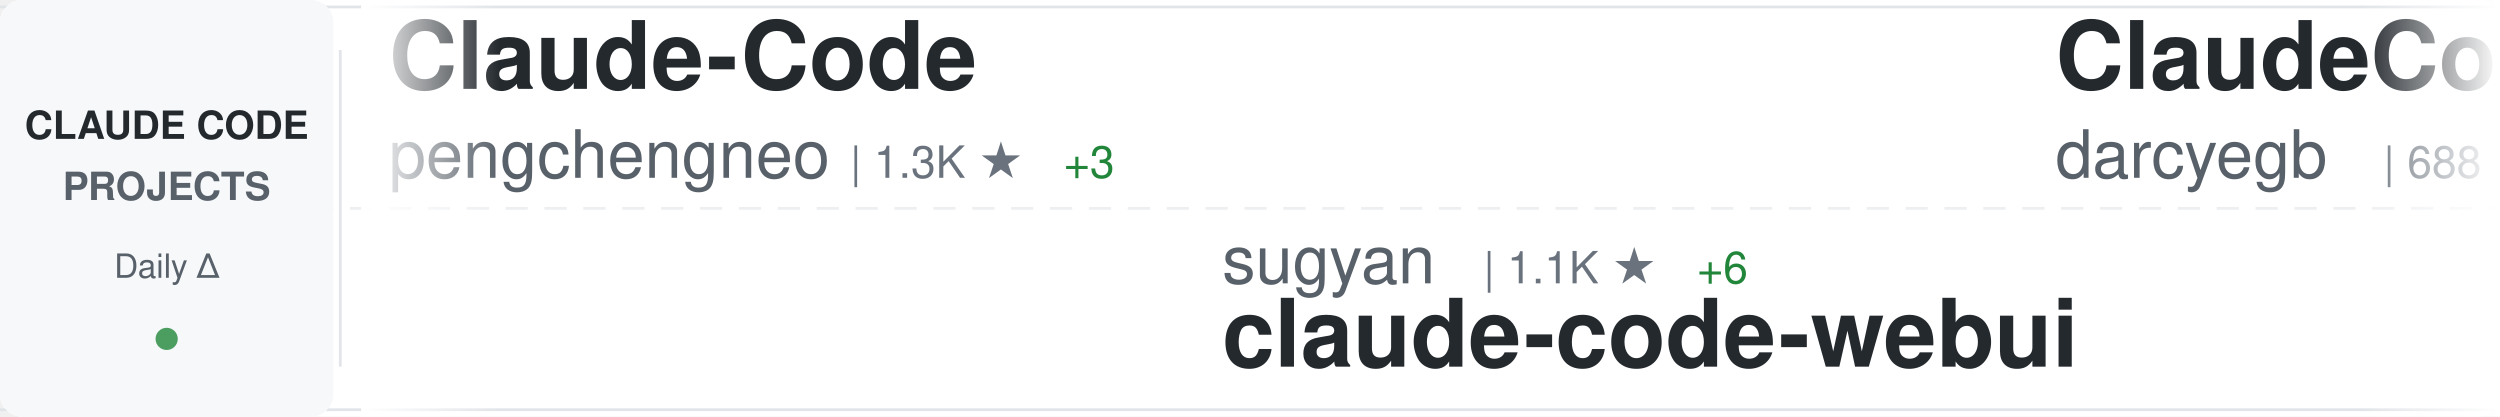
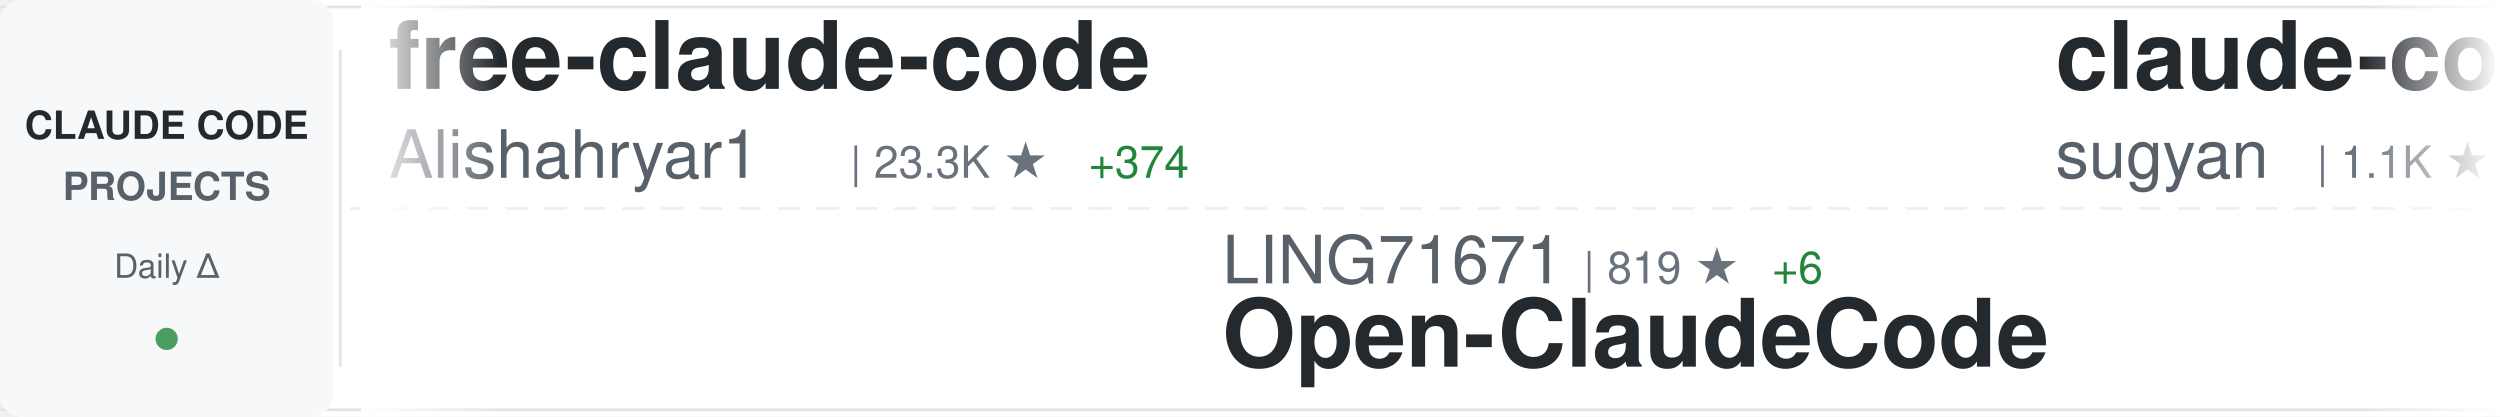
<svg xmlns="http://www.w3.org/2000/svg" width="900" height="150">
  <defs>
    <linearGradient id="awesomeLeftFade" x1="0%" y1="0%" x2="100%" y2="0%">
      <stop offset="0%" style="stop-color:#ffffff;stop-opacity:1" />
      <stop offset="100%" style="stop-color:#ffffff;stop-opacity:0" />
    </linearGradient>
    <linearGradient id="awesomeRightFade" x1="0%" y1="0%" x2="100%" y2="0%">
      <stop offset="0%" style="stop-color:#ffffff;stop-opacity:0" />
      <stop offset="100%" style="stop-color:#ffffff;stop-opacity:1" />
    </linearGradient>
  </defs>
  <rect width="900" height="150" fill="#ffffff" rx="8" />
  <rect x="0" y="2" width="900" height="1" fill="#e1e4e8" />
  <rect x="0" y="147" width="900" height="1" fill="#e1e4e8" />
  <line x1="0" y1="75" x2="900" y2="75" stroke="#e1e4e8" stroke-width="1" stroke-dasharray="8 6" opacity="0.6" />
  <rect x="0" y="0" width="120" height="150" fill="#f6f8fa" rx="8" />
  <text x="60" y="50" font-family="-apple-system, BlinkMacSystemFont, 'Segoe UI', Helvetica, Arial, sans-serif" font-size="14" font-weight="600" fill="#24292e" text-anchor="middle">CLAUDE CODE</text>
  <text x="60" y="72" font-family="-apple-system, BlinkMacSystemFont, 'Segoe UI', Helvetica, Arial, sans-serif" font-size="14" font-weight="600" fill="#586069" text-anchor="middle">PROJECTS</text>
  <text x="60" y="100" font-family="-apple-system, BlinkMacSystemFont, 'Segoe UI', Helvetica, Arial, sans-serif" font-size="12" font-weight="500" fill="#586069" text-anchor="middle">Daily Δ</text>
  <circle cx="60" cy="122" r="4" fill="#22863a" opacity="0.8" />
  <rect x="122" y="18" width="1" height="114" fill="#e1e4e8" />
  <clipPath id="awesomeTickerClip">
    <rect x="130" y="0" width="770" height="150" />
  </clipPath>
  <g clip-path="url(#awesomeTickerClip)">
    <g id="awesomeTickerItems">
      <animateTransform attributeName="transform" attributeType="XML" type="translate" from="0 0" to="-3000 0" dur="54s" repeatCount="indefinite" />
      <g transform="translate(0, 0)">
-         <text x="140" y="32" font-family="-apple-system, BlinkMacSystemFont, 'Segoe UI', Helvetica, Arial, sans-serif" font-size="34" font-weight="600" fill="#24292e">Claude-Code</text>
-         <text x="140" y="64" font-family="-apple-system, BlinkMacSystemFont, 'Segoe UI', Helvetica, Arial, sans-serif" font-size="24" font-weight="400" fill="#586069">pengchengneo</text>
-         <text x="306" y="64" font-family="-apple-system, BlinkMacSystemFont, 'Segoe UI', Helvetica, Arial, sans-serif" font-size="16" font-weight="500" fill="#6a737d">| 1.3K ★</text>
-         <text x="383" y="64" font-family="-apple-system, BlinkMacSystemFont, 'Segoe UI', Helvetica, Arial, sans-serif" font-size="16" font-weight="500" fill="#22863a"> +3</text>
+         <text x="140" y="32" font-family="-apple-system, BlinkMacSystemFont, 'Segoe UI', Helvetica, Arial, sans-serif" font-size="34" font-weight="600" fill="#24292e">free-claude-code</text>
+         <text x="140" y="64" font-family="-apple-system, BlinkMacSystemFont, 'Segoe UI', Helvetica, Arial, sans-serif" font-size="24" font-weight="400" fill="#586069">Alishahryar1</text>
+         <text x="306" y="64" font-family="-apple-system, BlinkMacSystemFont, 'Segoe UI', Helvetica, Arial, sans-serif" font-size="16" font-weight="500" fill="#6a737d">| 23.3K ★</text>
+         <text x="392" y="64" font-family="-apple-system, BlinkMacSystemFont, 'Segoe UI', Helvetica, Arial, sans-serif" font-size="16" font-weight="500" fill="#22863a"> +374</text>
      </g>
      <g transform="translate(300, 0)">
-         <text x="140" y="102" font-family="-apple-system, BlinkMacSystemFont, 'Segoe UI', Helvetica, Arial, sans-serif" font-size="24" font-weight="400" fill="#586069">sugyan</text>
-         <text x="234" y="102" font-family="-apple-system, BlinkMacSystemFont, 'Segoe UI', Helvetica, Arial, sans-serif" font-size="16" font-weight="500" fill="#6a737d">| 1.1K ★</text>
-         <text x="311" y="102" font-family="-apple-system, BlinkMacSystemFont, 'Segoe UI', Helvetica, Arial, sans-serif" font-size="16" font-weight="500" fill="#22863a"> +6</text>
-         <text x="140" y="132" font-family="-apple-system, BlinkMacSystemFont, 'Segoe UI', Helvetica, Arial, sans-serif" font-size="34" font-weight="600" fill="#24292e">claude-code-webui</text>
+         <text x="140" y="102" font-family="-apple-system, BlinkMacSystemFont, 'Segoe UI', Helvetica, Arial, sans-serif" font-size="24" font-weight="400" fill="#586069">LING71671</text>
+         <text x="270" y="102" font-family="-apple-system, BlinkMacSystemFont, 'Segoe UI', Helvetica, Arial, sans-serif" font-size="16" font-weight="500" fill="#6a737d">| 819 ★</text>
+         <text x="338" y="102" font-family="-apple-system, BlinkMacSystemFont, 'Segoe UI', Helvetica, Arial, sans-serif" font-size="16" font-weight="500" fill="#22863a"> +6</text>
+         <text x="140" y="132" font-family="-apple-system, BlinkMacSystemFont, 'Segoe UI', Helvetica, Arial, sans-serif" font-size="34" font-weight="600" fill="#24292e">Open-ClaudeCode</text>
      </g>
      <g transform="translate(600, 0)">
-         <text x="140" y="32" font-family="-apple-system, BlinkMacSystemFont, 'Segoe UI', Helvetica, Arial, sans-serif" font-size="34" font-weight="600" fill="#24292e">ClaudeCodeAgents</text>
-         <text x="140" y="64" font-family="-apple-system, BlinkMacSystemFont, 'Segoe UI', Helvetica, Arial, sans-serif" font-size="24" font-weight="400" fill="#586069">darcyegb</text>
-         <text x="258" y="64" font-family="-apple-system, BlinkMacSystemFont, 'Segoe UI', Helvetica, Arial, sans-serif" font-size="16" font-weight="500" fill="#6a737d">| 688 ★</text>
-         <text x="326" y="64" font-family="-apple-system, BlinkMacSystemFont, 'Segoe UI', Helvetica, Arial, sans-serif" font-size="16" font-weight="500" fill="#22863a"> +2</text>
+         <text x="140" y="32" font-family="-apple-system, BlinkMacSystemFont, 'Segoe UI', Helvetica, Arial, sans-serif" font-size="34" font-weight="600" fill="#24292e">claude-code-webui</text>
+         <text x="140" y="64" font-family="-apple-system, BlinkMacSystemFont, 'Segoe UI', Helvetica, Arial, sans-serif" font-size="24" font-weight="400" fill="#586069">sugyan</text>
+         <text x="234" y="64" font-family="-apple-system, BlinkMacSystemFont, 'Segoe UI', Helvetica, Arial, sans-serif" font-size="16" font-weight="500" fill="#6a737d">| 1.1K ★</text>
+         <text x="311" y="64" font-family="-apple-system, BlinkMacSystemFont, 'Segoe UI', Helvetica, Arial, sans-serif" font-size="16" font-weight="500" fill="#22863a"> +4</text>
      </g>
      <g transform="translate(900, 0)">
-         <text x="140" y="102" font-family="-apple-system, BlinkMacSystemFont, 'Segoe UI', Helvetica, Arial, sans-serif" font-size="24" font-weight="400" fill="#586069">hangsman</text>
-         <text x="258" y="102" font-family="-apple-system, BlinkMacSystemFont, 'Segoe UI', Helvetica, Arial, sans-serif" font-size="16" font-weight="500" fill="#6a737d">| 771 ★</text>
-         <text x="140" y="132" font-family="-apple-system, BlinkMacSystemFont, 'Segoe UI', Helvetica, Arial, sans-serif" font-size="34" font-weight="600" fill="#24292e">claude-code-source</text>
+         <text x="140" y="102" font-family="-apple-system, BlinkMacSystemFont, 'Segoe UI', Helvetica, Arial, sans-serif" font-size="24" font-weight="400" fill="#586069">Hyper66666</text>
+         <text x="282" y="102" font-family="-apple-system, BlinkMacSystemFont, 'Segoe UI', Helvetica, Arial, sans-serif" font-size="16" font-weight="500" fill="#6a737d">| 213 ★</text>
+         <text x="140" y="132" font-family="-apple-system, BlinkMacSystemFont, 'Segoe UI', Helvetica, Arial, sans-serif" font-size="34" font-weight="600" fill="#24292e">claude-code-sourcemap</text>
      </g>
      <g transform="translate(1200, 0)">
-         <text x="140" y="32" font-family="-apple-system, BlinkMacSystemFont, 'Segoe UI', Helvetica, Arial, sans-serif" font-size="34" font-weight="600" fill="#24292e">claude-code-source-code</text>
-         <text x="140" y="64" font-family="-apple-system, BlinkMacSystemFont, 'Segoe UI', Helvetica, Arial, sans-serif" font-size="24" font-weight="400" fill="#586069">777genius</text>
-         <text x="270" y="64" font-family="-apple-system, BlinkMacSystemFont, 'Segoe UI', Helvetica, Arial, sans-serif" font-size="16" font-weight="500" fill="#6a737d">| 908 ★</text>
-         <text x="338" y="64" font-family="-apple-system, BlinkMacSystemFont, 'Segoe UI', Helvetica, Arial, sans-serif" font-size="16" font-weight="500" fill="#22863a"> +1</text>
+         <text x="140" y="32" font-family="-apple-system, BlinkMacSystemFont, 'Segoe UI', Helvetica, Arial, sans-serif" font-size="34" font-weight="600" fill="#24292e">edmunds-claude-code</text>
+         <text x="140" y="64" font-family="-apple-system, BlinkMacSystemFont, 'Segoe UI', Helvetica, Arial, sans-serif" font-size="24" font-weight="400" fill="#586069">edmund-io</text>
+         <text x="270" y="64" font-family="-apple-system, BlinkMacSystemFont, 'Segoe UI', Helvetica, Arial, sans-serif" font-size="16" font-weight="500" fill="#6a737d">| 1.4K ★</text>
+         <text x="347" y="64" font-family="-apple-system, BlinkMacSystemFont, 'Segoe UI', Helvetica, Arial, sans-serif" font-size="16" font-weight="500" fill="#22863a"> +1</text>
      </g>
      <g transform="translate(1500, 0)">
-         <text x="140" y="102" font-family="-apple-system, BlinkMacSystemFont, 'Segoe UI', Helvetica, Arial, sans-serif" font-size="24" font-weight="400" fill="#586069">1rgs</text>
-         <text x="210" y="102" font-family="-apple-system, BlinkMacSystemFont, 'Segoe UI', Helvetica, Arial, sans-serif" font-size="16" font-weight="500" fill="#6a737d">| 3.6K ★</text>
-         <text x="287" y="102" font-family="-apple-system, BlinkMacSystemFont, 'Segoe UI', Helvetica, Arial, sans-serif" font-size="16" font-weight="500" fill="#22863a"> +2</text>
-         <text x="140" y="132" font-family="-apple-system, BlinkMacSystemFont, 'Segoe UI', Helvetica, Arial, sans-serif" font-size="34" font-weight="600" fill="#24292e">claude-code-proxy</text>
+         <text x="140" y="102" font-family="-apple-system, BlinkMacSystemFont, 'Segoe UI', Helvetica, Arial, sans-serif" font-size="24" font-weight="400" fill="#586069">chauncygu</text>
+         <text x="270" y="102" font-family="-apple-system, BlinkMacSystemFont, 'Segoe UI', Helvetica, Arial, sans-serif" font-size="16" font-weight="500" fill="#6a737d">| 2.4K ★</text>
+         <text x="347" y="102" font-family="-apple-system, BlinkMacSystemFont, 'Segoe UI', Helvetica, Arial, sans-serif" font-size="16" font-weight="500" fill="#22863a"> +5</text>
+         <text x="140" y="132" font-family="-apple-system, BlinkMacSystemFont, 'Segoe UI', Helvetica, Arial, sans-serif" font-size="34" font-weight="600" fill="#24292e">collection-claude-code-s...</text>
      </g>
      <g transform="translate(1800, 0)">
-         <text x="140" y="32" font-family="-apple-system, BlinkMacSystemFont, 'Segoe UI', Helvetica, Arial, sans-serif" font-size="34" font-weight="600" fill="#24292e">cc-switch</text>
-         <text x="140" y="64" font-family="-apple-system, BlinkMacSystemFont, 'Segoe UI', Helvetica, Arial, sans-serif" font-size="24" font-weight="400" fill="#586069">farion1231</text>
-         <text x="282" y="64" font-family="-apple-system, BlinkMacSystemFont, 'Segoe UI', Helvetica, Arial, sans-serif" font-size="16" font-weight="500" fill="#6a737d">| 65.0K ★</text>
-         <text x="368" y="64" font-family="-apple-system, BlinkMacSystemFont, 'Segoe UI', Helvetica, Arial, sans-serif" font-size="16" font-weight="500" fill="#22863a"> +1.3K</text>
+         <text x="140" y="32" font-family="-apple-system, BlinkMacSystemFont, 'Segoe UI', Helvetica, Arial, sans-serif" font-size="34" font-weight="600" fill="#24292e">Claude-Code-Game-Studios</text>
+         <text x="140" y="64" font-family="-apple-system, BlinkMacSystemFont, 'Segoe UI', Helvetica, Arial, sans-serif" font-size="24" font-weight="400" fill="#586069">Donchitos</text>
+         <text x="270" y="64" font-family="-apple-system, BlinkMacSystemFont, 'Segoe UI', Helvetica, Arial, sans-serif" font-size="16" font-weight="500" fill="#6a737d">| 17.9K ★</text>
+         <text x="356" y="64" font-family="-apple-system, BlinkMacSystemFont, 'Segoe UI', Helvetica, Arial, sans-serif" font-size="16" font-weight="500" fill="#22863a"> +112</text>
      </g>
      <g transform="translate(2100, 0)">
-         <text x="140" y="102" font-family="-apple-system, BlinkMacSystemFont, 'Segoe UI', Helvetica, Arial, sans-serif" font-size="24" font-weight="400" fill="#586069">ghuntley</text>
-         <text x="258" y="102" font-family="-apple-system, BlinkMacSystemFont, 'Segoe UI', Helvetica, Arial, sans-serif" font-size="16" font-weight="500" fill="#6a737d">| 975 ★</text>
-         <text x="140" y="132" font-family="-apple-system, BlinkMacSystemFont, 'Segoe UI', Helvetica, Arial, sans-serif" font-size="34" font-weight="600" fill="#24292e">claude-code-source-code-...</text>
+         <text x="140" y="102" font-family="-apple-system, BlinkMacSystemFont, 'Segoe UI', Helvetica, Arial, sans-serif" font-size="24" font-weight="400" fill="#586069">oboard</text>
+         <text x="234" y="102" font-family="-apple-system, BlinkMacSystemFont, 'Segoe UI', Helvetica, Arial, sans-serif" font-size="16" font-weight="500" fill="#6a737d">| 3.1K ★</text>
+         <text x="311" y="102" font-family="-apple-system, BlinkMacSystemFont, 'Segoe UI', Helvetica, Arial, sans-serif" font-size="16" font-weight="500" fill="#22863a"> +2</text>
+         <text x="140" y="132" font-family="-apple-system, BlinkMacSystemFont, 'Segoe UI', Helvetica, Arial, sans-serif" font-size="34" font-weight="600" fill="#24292e">claude-code-rev</text>
      </g>
      <g transform="translate(2400, 0)">
-         <text x="140" y="32" font-family="-apple-system, BlinkMacSystemFont, 'Segoe UI', Helvetica, Arial, sans-serif" font-size="34" font-weight="600" fill="#24292e">claude-code-proxy</text>
-         <text x="140" y="64" font-family="-apple-system, BlinkMacSystemFont, 'Segoe UI', Helvetica, Arial, sans-serif" font-size="24" font-weight="400" fill="#586069">fuergaosi233</text>
-         <text x="306" y="64" font-family="-apple-system, BlinkMacSystemFont, 'Segoe UI', Helvetica, Arial, sans-serif" font-size="16" font-weight="500" fill="#6a737d">| 2.6K ★</text>
-         <text x="383" y="64" font-family="-apple-system, BlinkMacSystemFont, 'Segoe UI', Helvetica, Arial, sans-serif" font-size="16" font-weight="500" fill="#22863a"> +4</text>
+         <text x="140" y="32" font-family="-apple-system, BlinkMacSystemFont, 'Segoe UI', Helvetica, Arial, sans-serif" font-size="34" font-weight="600" fill="#24292e">claude-code-book</text>
+         <text x="140" y="64" font-family="-apple-system, BlinkMacSystemFont, 'Segoe UI', Helvetica, Arial, sans-serif" font-size="24" font-weight="400" fill="#586069">lintsinghua</text>
+         <text x="294" y="64" font-family="-apple-system, BlinkMacSystemFont, 'Segoe UI', Helvetica, Arial, sans-serif" font-size="16" font-weight="500" fill="#6a737d">| 3.2K ★</text>
+         <text x="371" y="64" font-family="-apple-system, BlinkMacSystemFont, 'Segoe UI', Helvetica, Arial, sans-serif" font-size="16" font-weight="500" fill="#22863a"> +13</text>
      </g>
      <g transform="translate(2700, 0)">
-         <text x="140" y="102" font-family="-apple-system, BlinkMacSystemFont, 'Segoe UI', Helvetica, Arial, sans-serif" font-size="24" font-weight="400" fill="#586069">nanocoai</text>
-         <text x="258" y="102" font-family="-apple-system, BlinkMacSystemFont, 'Segoe UI', Helvetica, Arial, sans-serif" font-size="16" font-weight="500" fill="#6a737d">| 28.7K ★</text>
-         <text x="344" y="102" font-family="-apple-system, BlinkMacSystemFont, 'Segoe UI', Helvetica, Arial, sans-serif" font-size="16" font-weight="500" fill="#22863a"> +29</text>
-         <text x="140" y="132" font-family="-apple-system, BlinkMacSystemFont, 'Segoe UI', Helvetica, Arial, sans-serif" font-size="34" font-weight="600" fill="#24292e">nanoclaw</text>
+         <text x="140" y="102" font-family="-apple-system, BlinkMacSystemFont, 'Segoe UI', Helvetica, Arial, sans-serif" font-size="24" font-weight="400" fill="#586069">ChrisWiles</text>
+         <text x="282" y="102" font-family="-apple-system, BlinkMacSystemFont, 'Segoe UI', Helvetica, Arial, sans-serif" font-size="16" font-weight="500" fill="#6a737d">| 5.9K ★</text>
+         <text x="359" y="102" font-family="-apple-system, BlinkMacSystemFont, 'Segoe UI', Helvetica, Arial, sans-serif" font-size="16" font-weight="500" fill="#22863a"> +2</text>
+         <text x="140" y="132" font-family="-apple-system, BlinkMacSystemFont, 'Segoe UI', Helvetica, Arial, sans-serif" font-size="34" font-weight="600" fill="#24292e">claude-code-showcase</text>
      </g>
      <g transform="translate(3000, 0)">
-         <text x="140" y="32" font-family="-apple-system, BlinkMacSystemFont, 'Segoe UI', Helvetica, Arial, sans-serif" font-size="34" font-weight="600" fill="#24292e">Claude-Code</text>
-         <text x="140" y="64" font-family="-apple-system, BlinkMacSystemFont, 'Segoe UI', Helvetica, Arial, sans-serif" font-size="24" font-weight="400" fill="#586069">pengchengneo</text>
-         <text x="306" y="64" font-family="-apple-system, BlinkMacSystemFont, 'Segoe UI', Helvetica, Arial, sans-serif" font-size="16" font-weight="500" fill="#6a737d">| 1.3K ★</text>
-         <text x="383" y="64" font-family="-apple-system, BlinkMacSystemFont, 'Segoe UI', Helvetica, Arial, sans-serif" font-size="16" font-weight="500" fill="#22863a"> +3</text>
+         <text x="140" y="32" font-family="-apple-system, BlinkMacSystemFont, 'Segoe UI', Helvetica, Arial, sans-serif" font-size="34" font-weight="600" fill="#24292e">free-claude-code</text>
+         <text x="140" y="64" font-family="-apple-system, BlinkMacSystemFont, 'Segoe UI', Helvetica, Arial, sans-serif" font-size="24" font-weight="400" fill="#586069">Alishahryar1</text>
+         <text x="306" y="64" font-family="-apple-system, BlinkMacSystemFont, 'Segoe UI', Helvetica, Arial, sans-serif" font-size="16" font-weight="500" fill="#6a737d">| 23.3K ★</text>
+         <text x="392" y="64" font-family="-apple-system, BlinkMacSystemFont, 'Segoe UI', Helvetica, Arial, sans-serif" font-size="16" font-weight="500" fill="#22863a"> +374</text>
      </g>
      <g transform="translate(3300, 0)">
-         <text x="140" y="102" font-family="-apple-system, BlinkMacSystemFont, 'Segoe UI', Helvetica, Arial, sans-serif" font-size="24" font-weight="400" fill="#586069">sugyan</text>
-         <text x="234" y="102" font-family="-apple-system, BlinkMacSystemFont, 'Segoe UI', Helvetica, Arial, sans-serif" font-size="16" font-weight="500" fill="#6a737d">| 1.1K ★</text>
-         <text x="311" y="102" font-family="-apple-system, BlinkMacSystemFont, 'Segoe UI', Helvetica, Arial, sans-serif" font-size="16" font-weight="500" fill="#22863a"> +6</text>
-         <text x="140" y="132" font-family="-apple-system, BlinkMacSystemFont, 'Segoe UI', Helvetica, Arial, sans-serif" font-size="34" font-weight="600" fill="#24292e">claude-code-webui</text>
+         <text x="140" y="102" font-family="-apple-system, BlinkMacSystemFont, 'Segoe UI', Helvetica, Arial, sans-serif" font-size="24" font-weight="400" fill="#586069">LING71671</text>
+         <text x="270" y="102" font-family="-apple-system, BlinkMacSystemFont, 'Segoe UI', Helvetica, Arial, sans-serif" font-size="16" font-weight="500" fill="#6a737d">| 819 ★</text>
+         <text x="338" y="102" font-family="-apple-system, BlinkMacSystemFont, 'Segoe UI', Helvetica, Arial, sans-serif" font-size="16" font-weight="500" fill="#22863a"> +6</text>
+         <text x="140" y="132" font-family="-apple-system, BlinkMacSystemFont, 'Segoe UI', Helvetica, Arial, sans-serif" font-size="34" font-weight="600" fill="#24292e">Open-ClaudeCode</text>
      </g>
      <g transform="translate(3600, 0)">
-         <text x="140" y="32" font-family="-apple-system, BlinkMacSystemFont, 'Segoe UI', Helvetica, Arial, sans-serif" font-size="34" font-weight="600" fill="#24292e">ClaudeCodeAgents</text>
-         <text x="140" y="64" font-family="-apple-system, BlinkMacSystemFont, 'Segoe UI', Helvetica, Arial, sans-serif" font-size="24" font-weight="400" fill="#586069">darcyegb</text>
-         <text x="258" y="64" font-family="-apple-system, BlinkMacSystemFont, 'Segoe UI', Helvetica, Arial, sans-serif" font-size="16" font-weight="500" fill="#6a737d">| 688 ★</text>
-         <text x="326" y="64" font-family="-apple-system, BlinkMacSystemFont, 'Segoe UI', Helvetica, Arial, sans-serif" font-size="16" font-weight="500" fill="#22863a"> +2</text>
+         <text x="140" y="32" font-family="-apple-system, BlinkMacSystemFont, 'Segoe UI', Helvetica, Arial, sans-serif" font-size="34" font-weight="600" fill="#24292e">claude-code-webui</text>
+         <text x="140" y="64" font-family="-apple-system, BlinkMacSystemFont, 'Segoe UI', Helvetica, Arial, sans-serif" font-size="24" font-weight="400" fill="#586069">sugyan</text>
+         <text x="234" y="64" font-family="-apple-system, BlinkMacSystemFont, 'Segoe UI', Helvetica, Arial, sans-serif" font-size="16" font-weight="500" fill="#6a737d">| 1.1K ★</text>
+         <text x="311" y="64" font-family="-apple-system, BlinkMacSystemFont, 'Segoe UI', Helvetica, Arial, sans-serif" font-size="16" font-weight="500" fill="#22863a"> +4</text>
      </g>
      <g transform="translate(3900, 0)">
-         <text x="140" y="102" font-family="-apple-system, BlinkMacSystemFont, 'Segoe UI', Helvetica, Arial, sans-serif" font-size="24" font-weight="400" fill="#586069">hangsman</text>
-         <text x="258" y="102" font-family="-apple-system, BlinkMacSystemFont, 'Segoe UI', Helvetica, Arial, sans-serif" font-size="16" font-weight="500" fill="#6a737d">| 771 ★</text>
-         <text x="140" y="132" font-family="-apple-system, BlinkMacSystemFont, 'Segoe UI', Helvetica, Arial, sans-serif" font-size="34" font-weight="600" fill="#24292e">claude-code-source</text>
+         <text x="140" y="102" font-family="-apple-system, BlinkMacSystemFont, 'Segoe UI', Helvetica, Arial, sans-serif" font-size="24" font-weight="400" fill="#586069">Hyper66666</text>
+         <text x="282" y="102" font-family="-apple-system, BlinkMacSystemFont, 'Segoe UI', Helvetica, Arial, sans-serif" font-size="16" font-weight="500" fill="#6a737d">| 213 ★</text>
+         <text x="140" y="132" font-family="-apple-system, BlinkMacSystemFont, 'Segoe UI', Helvetica, Arial, sans-serif" font-size="34" font-weight="600" fill="#24292e">claude-code-sourcemap</text>
      </g>
    </g>
  </g>
  <rect x="130" y="0" width="50" height="150" fill="url(#awesomeLeftFade)" />
  <rect x="850" y="0" width="50" height="150" fill="url(#awesomeRightFade)" />
</svg>
